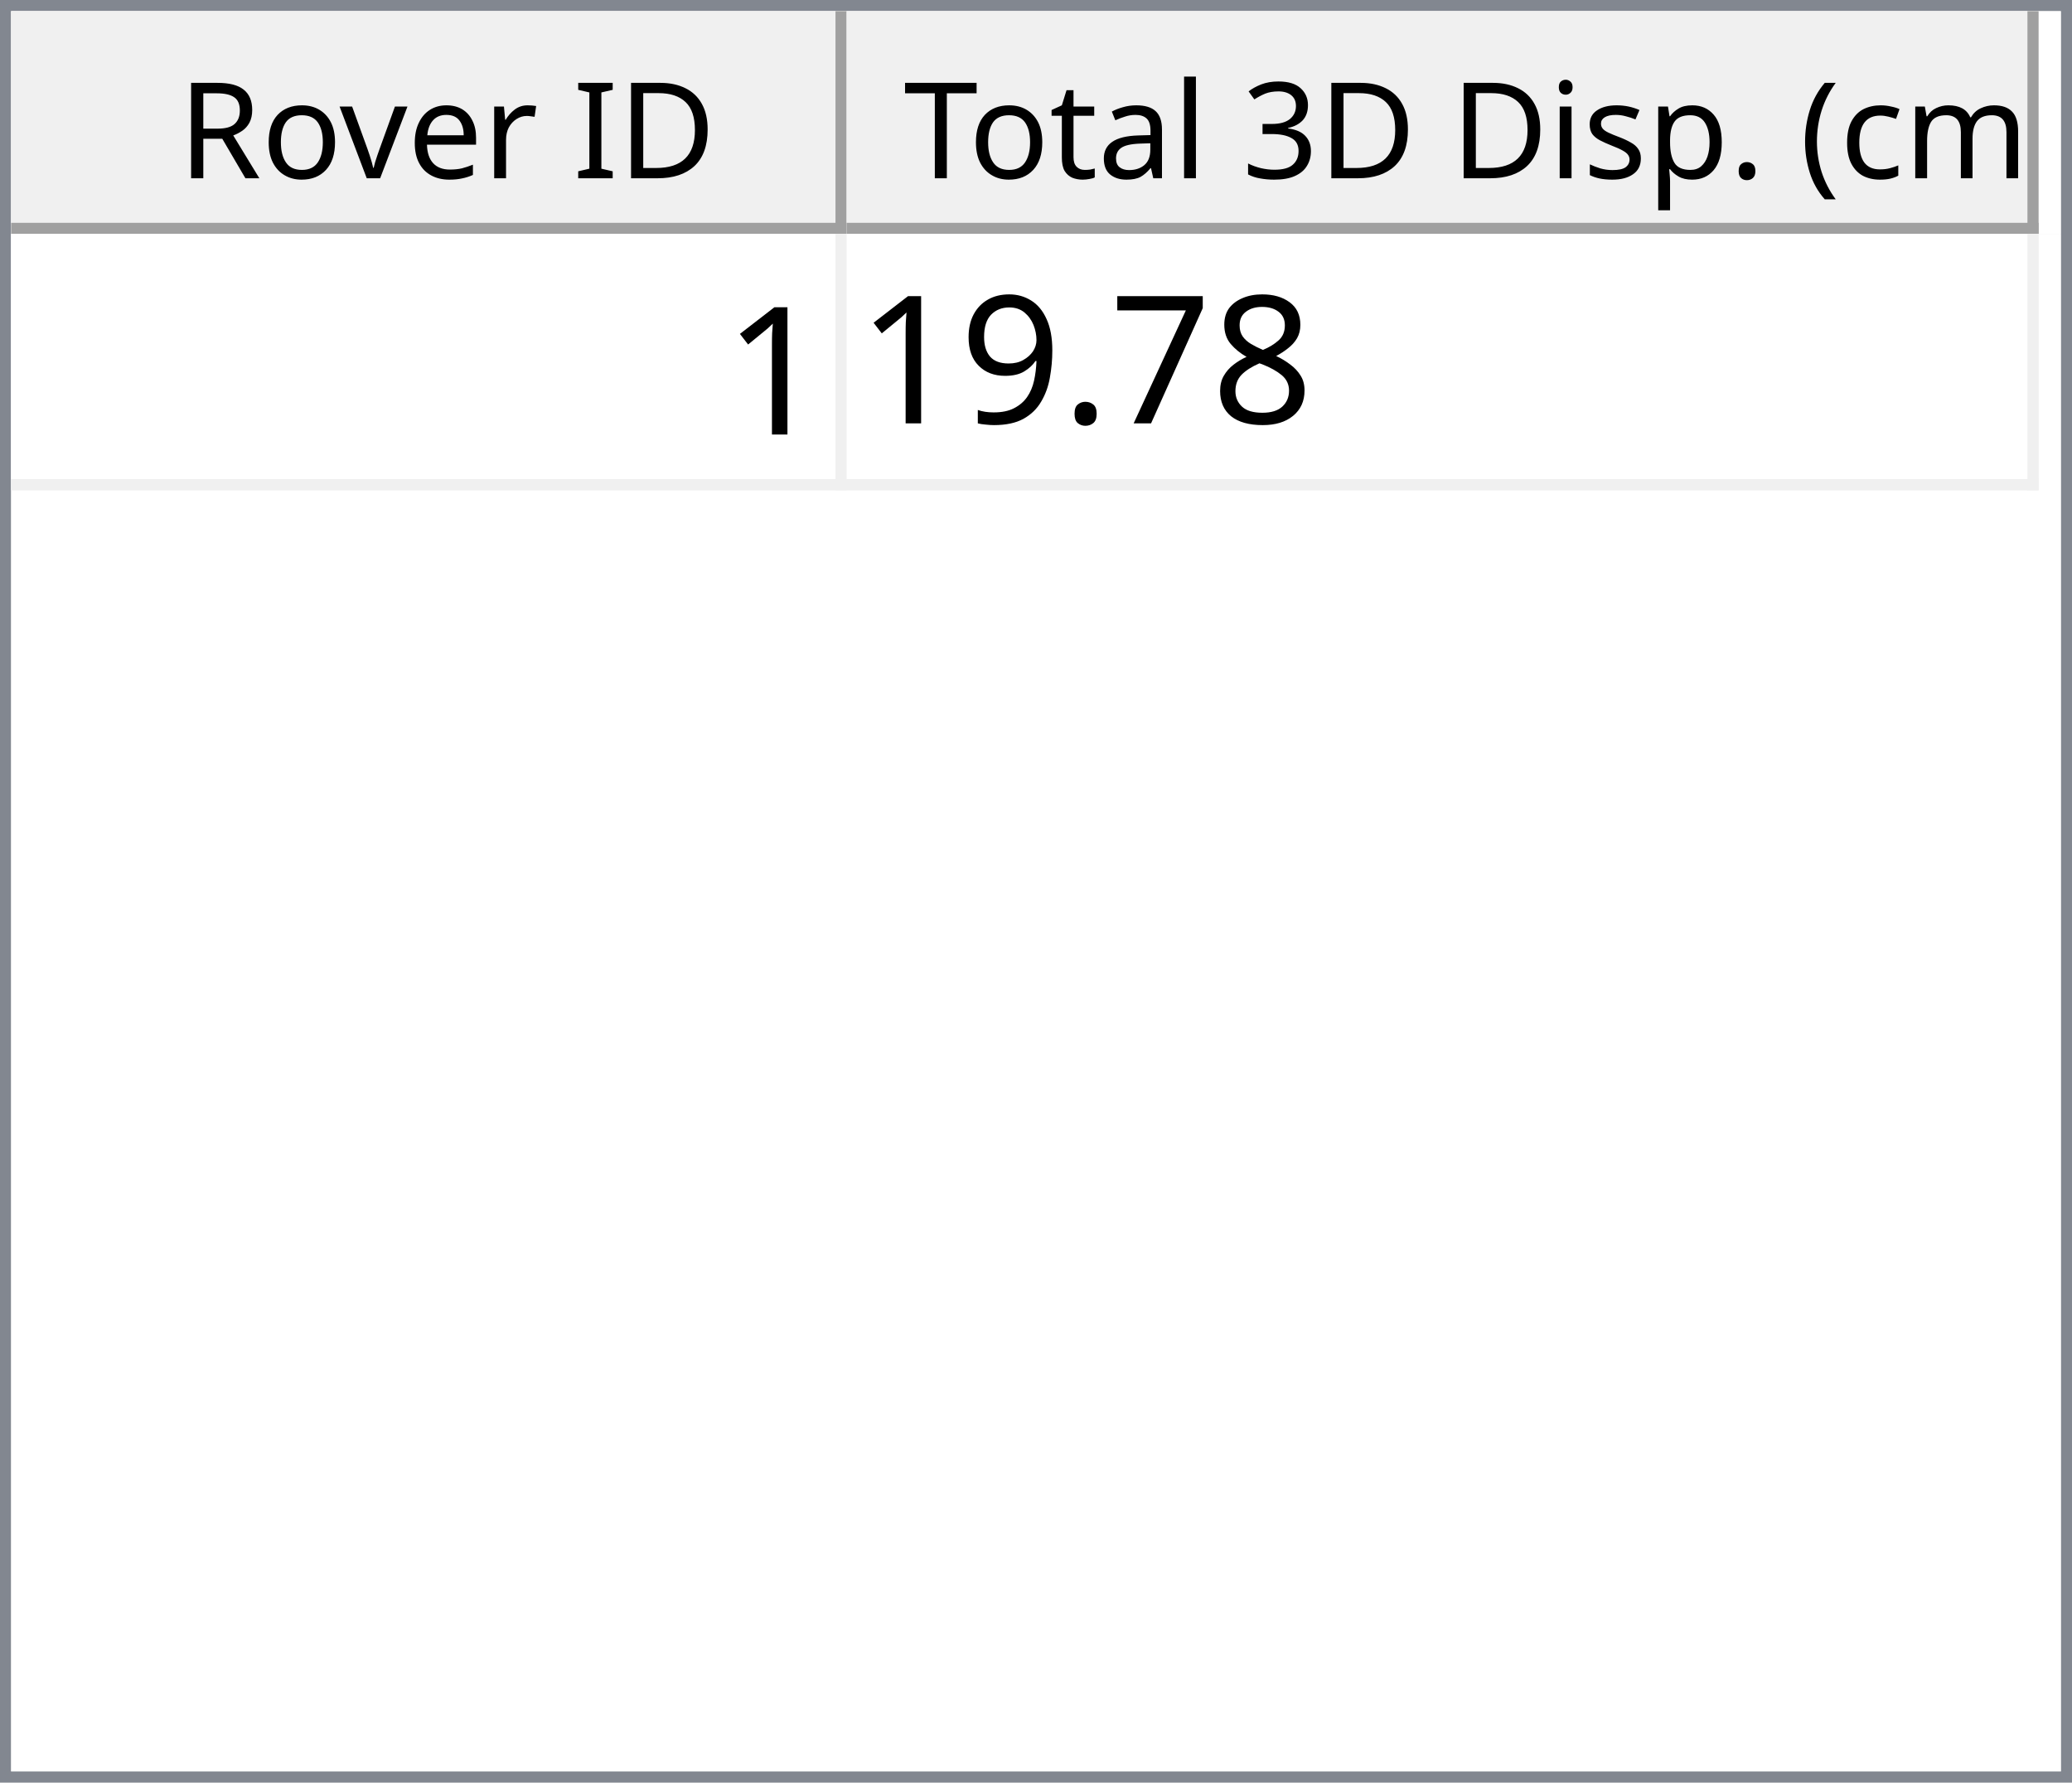
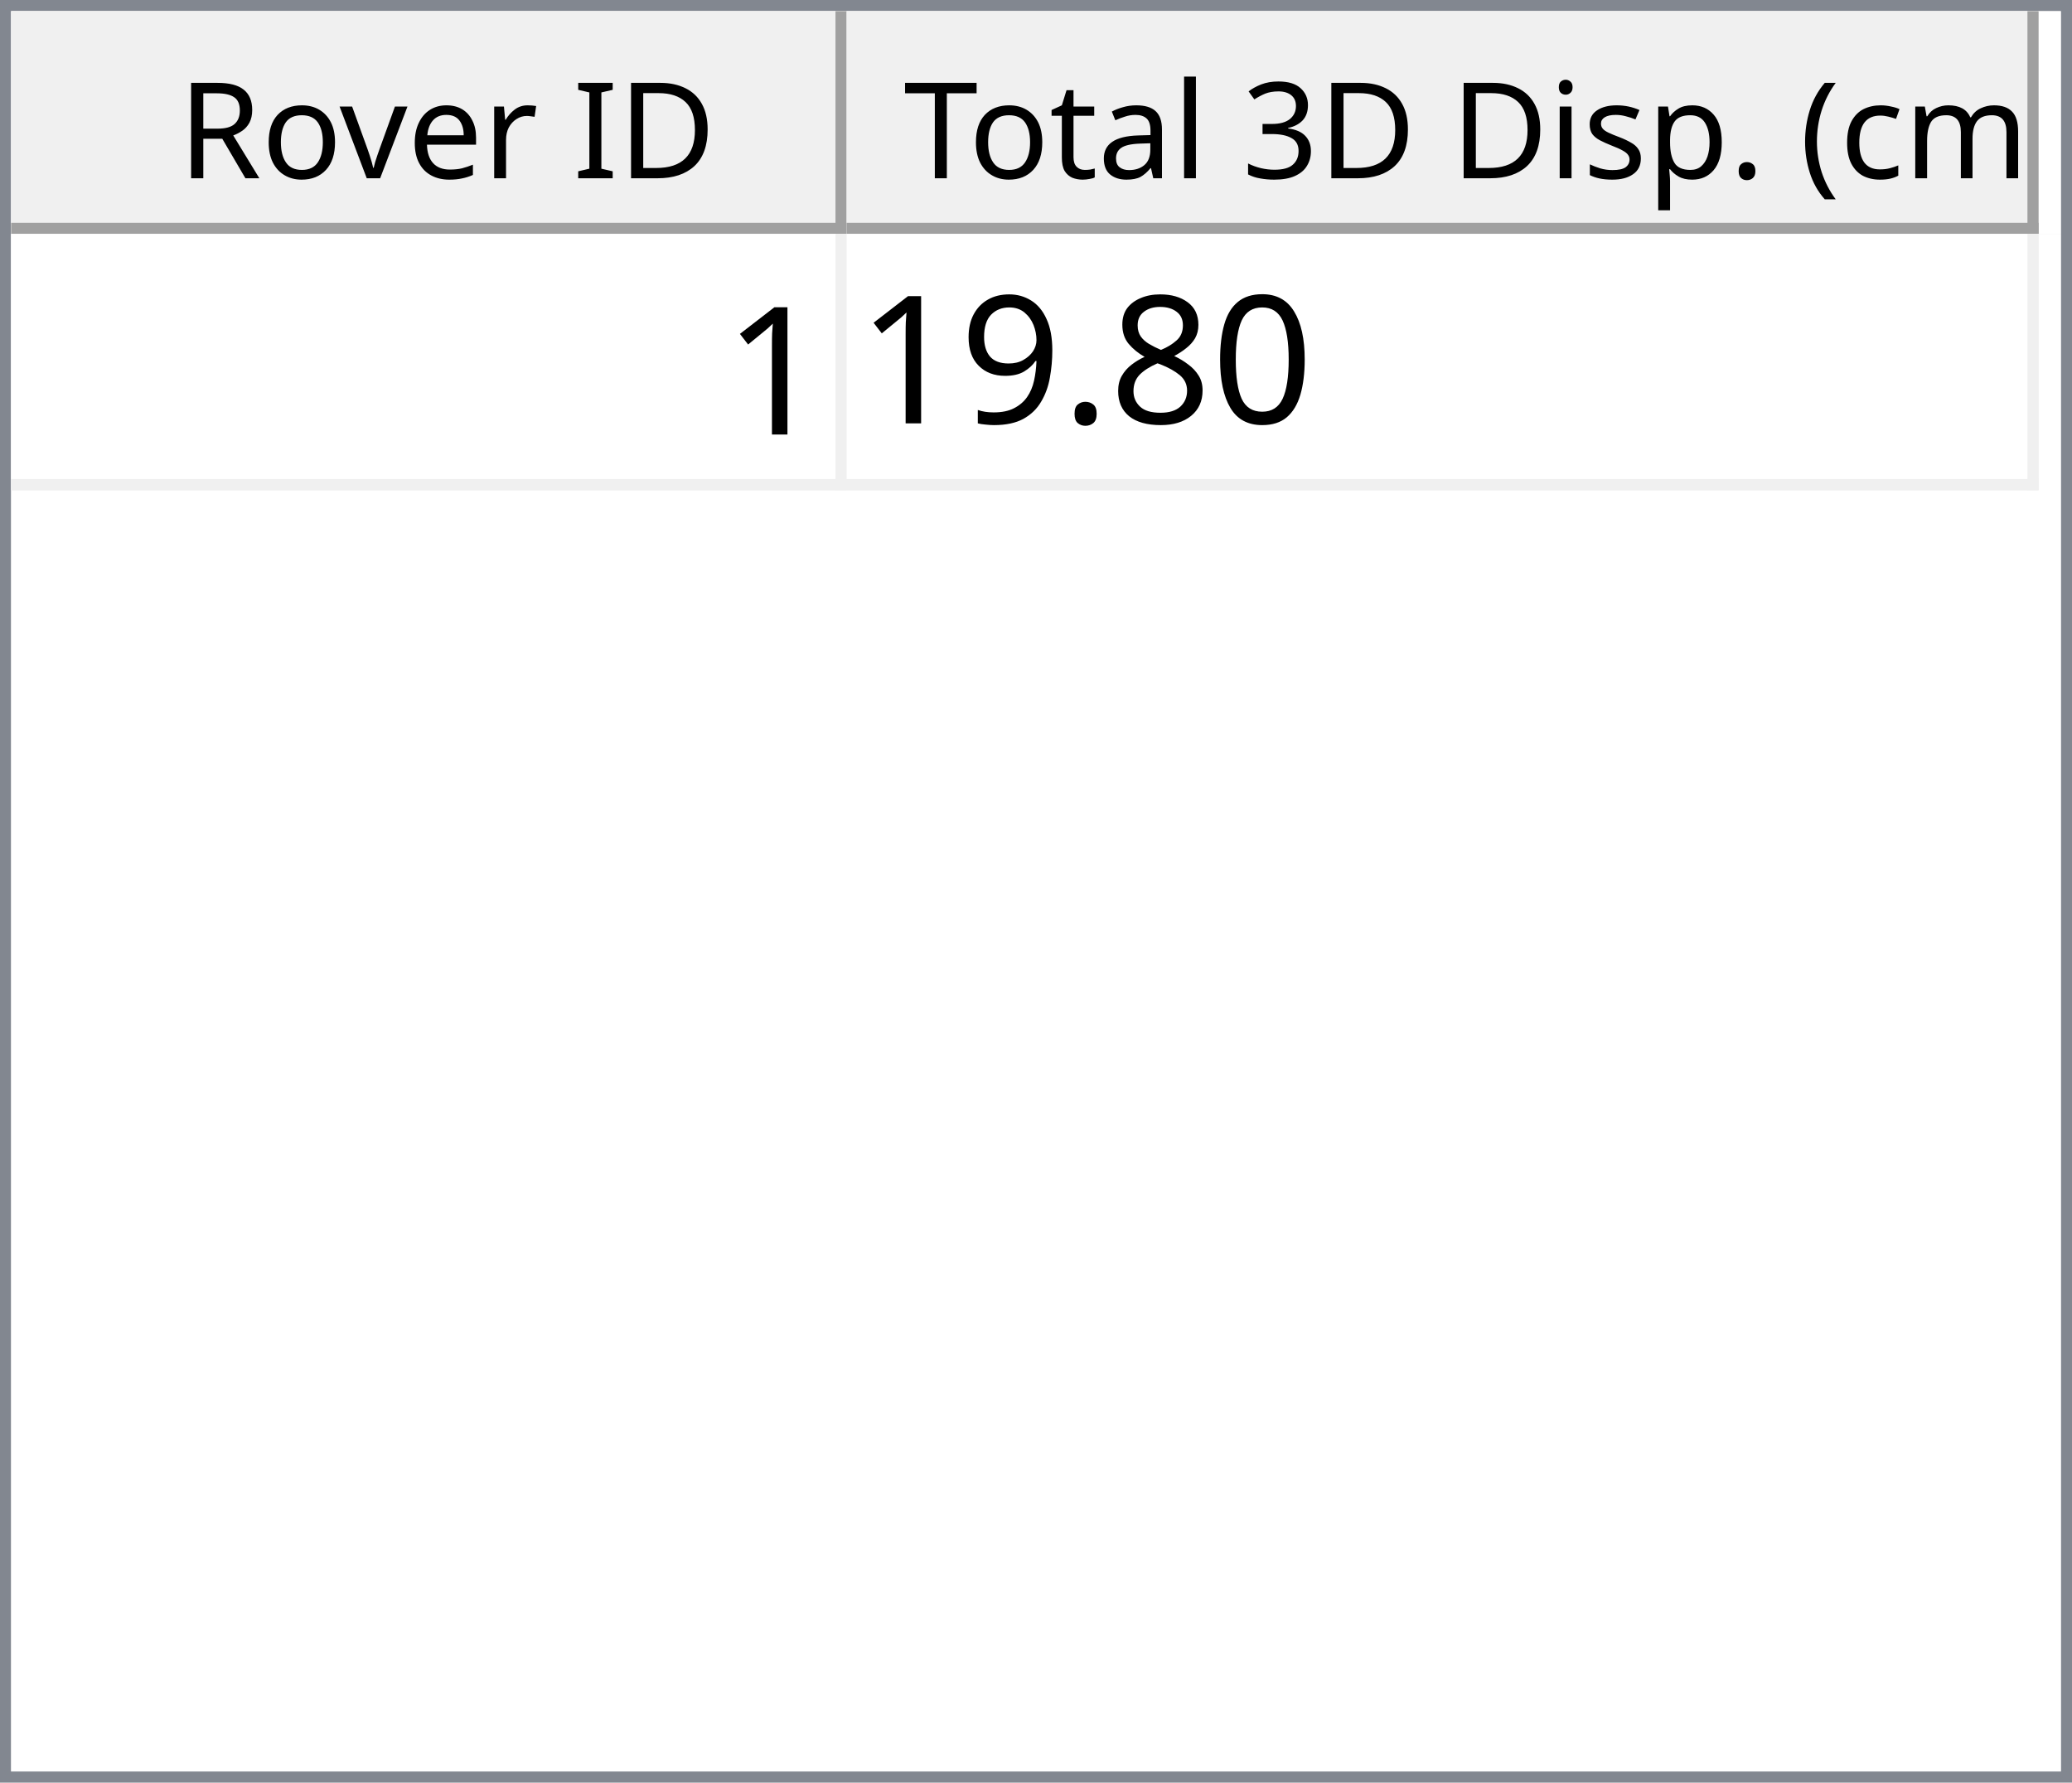
<svg xmlns="http://www.w3.org/2000/svg" style="fill-opacity:1; color-rendering:auto; color-interpolation:auto; text-rendering:auto; stroke:black; stroke-linecap:square; stroke-miterlimit:10; shape-rendering:auto; stroke-opacity:1; fill:black; stroke-dasharray:none; font-weight:normal; stroke-width:1; font-family:'Dialog'; font-style:normal; stroke-linejoin:miter; font-size:12px; stroke-dashoffset:0; image-rendering:auto;" width="186" height="160">
  <defs id="genericDefs" />
  <g>
    <defs id="defs1">
      <clipPath clipPathUnits="userSpaceOnUse" id="clipPath1">
        <path d="M0 0 L186 0 L186 160 L0 160 L0 0 Z" />
      </clipPath>
      <clipPath clipPathUnits="userSpaceOnUse" id="clipPath2">
        <path d="M0 0 L0 160 L186 160 L186 0 Z" />
      </clipPath>
      <clipPath clipPathUnits="userSpaceOnUse" id="clipPath3">
        <path d="M0 0 L0 20 L184 20 L184 0 Z" />
      </clipPath>
      <clipPath clipPathUnits="userSpaceOnUse" id="clipPath4">
        <path d="M0 0 L0 20 L75 20 L75 0 Z" />
      </clipPath>
      <clipPath clipPathUnits="userSpaceOnUse" id="clipPath5">
        <path d="M1 1 L1 19 L74 19 L74 1 Z" />
      </clipPath>
      <clipPath clipPathUnits="userSpaceOnUse" id="clipPath6">
        <path d="M0 0 L0 18 L73 18 L73 0 Z" />
      </clipPath>
      <clipPath clipPathUnits="userSpaceOnUse" id="clipPath7">
        <path d="M-0.5 -0.5 L-0.5 19.5 L74.5 19.5 L74.5 -0.5 Z" />
      </clipPath>
      <clipPath clipPathUnits="userSpaceOnUse" id="clipPath8">
        <path d="M0 0 L0 20 L107 20 L107 0 Z" />
      </clipPath>
      <clipPath clipPathUnits="userSpaceOnUse" id="clipPath9">
        <path d="M1 1 L1 19 L106 19 L106 1 Z" />
      </clipPath>
      <clipPath clipPathUnits="userSpaceOnUse" id="clipPath10">
        <path d="M0 0 L0 18 L105 18 L105 0 Z" />
      </clipPath>
      <clipPath clipPathUnits="userSpaceOnUse" id="clipPath11">
        <path d="M-0.5 -0.5 L-0.5 19.5 L106.5 19.5 L106.5 -0.5 Z" />
      </clipPath>
      <clipPath clipPathUnits="userSpaceOnUse" id="clipPath12">
        <path d="M0 0 L0 138 L184 138 L184 0 Z" />
      </clipPath>
      <clipPath clipPathUnits="userSpaceOnUse" id="clipPath13">
        <path d="M0 0 L0 23 L182 23 L182 0 Z" />
      </clipPath>
      <clipPath clipPathUnits="userSpaceOnUse" id="clipPath14">
        <path d="M-0.5 -0.5 L-0.5 22.5 L181.5 22.5 L181.5 -0.5 Z" />
      </clipPath>
      <clipPath clipPathUnits="userSpaceOnUse" id="clipPath15">
        <path d="M0 0 L0 22 L74 22 L74 0 Z" />
      </clipPath>
      <clipPath clipPathUnits="userSpaceOnUse" id="clipPath16">
        <path d="M0 0 L0 22 L106 22 L106 0 Z" />
      </clipPath>
      <font horiz-adv-x="64.551" id="font1">
        <font-face ascent="107.91" descent="25.098" units-per-em="100" style="font-style:normal; font-family:Segoe UI; font-weight:normal;" />
        <missing-glyph horiz-adv-x="64.551" d="M8.109 0 L8.109 68.266 L56.453 68.266 L56.453 0 L8.109 0 ZM15.328 7.234 L49.219 7.234 L49.219 61.031 L15.328 61.031 L15.328 7.234 Z" />
        <glyph unicode="D" horiz-adv-x="70.117" d="M9.188 0 L9.188 70.016 L28.516 70.016 Q65.531 70.016 65.531 35.891 Q65.531 19.672 55.25 9.836 Q44.969 0 27.734 0 L9.188 0 ZM17.391 62.594 L17.391 7.422 L27.828 7.422 Q41.609 7.422 49.273 14.797 Q56.938 22.172 56.938 35.688 Q56.938 62.594 28.328 62.594 L17.391 62.594 Z" />
        <glyph unicode="I" horiz-adv-x="26.611" d="M17.391 0 L9.188 0 L9.188 70.016 L17.391 70.016 L17.391 0 Z" />
        <glyph unicode=" " horiz-adv-x="27.393" d="" />
        <glyph unicode="r" horiz-adv-x="34.766" d="M34.188 41.891 Q32.078 43.5 28.125 43.5 Q23 43.5 19.555 38.672 Q16.109 33.844 16.109 25.484 L16.109 0 L8.109 0 L8.109 50 L16.109 50 L16.109 39.703 L16.312 39.703 Q18.016 44.969 21.531 47.922 Q25.047 50.875 29.391 50.875 Q32.516 50.875 34.188 50.203 L34.188 41.891 Z" />
        <glyph unicode="e" horiz-adv-x="52.295" d="M48.297 23 L12.984 23 Q13.188 14.656 17.484 10.109 Q21.781 5.562 29.297 5.562 Q37.75 5.562 44.828 11.141 L44.828 3.609 Q38.234 -1.172 27.391 -1.172 Q16.797 -1.172 10.742 5.641 Q4.688 12.453 4.688 24.812 Q4.688 36.469 11.305 43.82 Q17.922 51.172 27.734 51.172 Q37.547 51.172 42.922 44.828 Q48.297 38.484 48.297 27.203 L48.297 23 ZM40.094 29.781 Q40.047 36.719 36.75 40.578 Q33.453 44.438 27.594 44.438 Q21.922 44.438 17.969 40.383 Q14.016 36.328 13.094 29.781 L40.094 29.781 Z" />
        <glyph unicode="v" horiz-adv-x="47.9" d="M47.406 50 L27.484 0 L19.625 0 L0.688 50 L9.469 50 L22.172 13.672 Q23.578 9.672 23.922 6.688 L24.125 6.688 Q24.609 10.453 25.688 13.484 L38.969 50 L47.406 50 Z" />
        <glyph unicode="o" horiz-adv-x="58.594" d="M29 -1.172 Q17.922 -1.172 11.305 5.836 Q4.688 12.844 4.688 24.422 Q4.688 37.016 11.57 44.094 Q18.453 51.172 30.172 51.172 Q41.359 51.172 47.633 44.289 Q53.906 37.406 53.906 25.203 Q53.906 13.234 47.141 6.031 Q40.375 -1.172 29 -1.172 ZM29.594 44.438 Q21.875 44.438 17.383 39.188 Q12.891 33.938 12.891 24.703 Q12.891 15.828 17.43 10.695 Q21.969 5.562 29.594 5.562 Q37.359 5.562 41.531 10.594 Q45.703 15.625 45.703 24.906 Q45.703 34.281 41.531 39.359 Q37.359 44.438 29.594 44.438 Z" />
        <glyph unicode="R" horiz-adv-x="59.814" d="M59.375 0 L49.609 0 L37.891 19.625 Q36.281 22.359 34.766 24.289 Q33.25 26.219 31.664 27.438 Q30.078 28.656 28.25 29.219 Q26.422 29.781 24.125 29.781 L17.391 29.781 L17.391 0 L9.188 0 L9.188 70.016 L30.078 70.016 Q34.672 70.016 38.555 68.867 Q42.438 67.719 45.289 65.375 Q48.141 63.031 49.758 59.547 Q51.375 56.062 51.375 51.375 Q51.375 47.703 50.273 44.656 Q49.172 41.609 47.148 39.211 Q45.125 36.812 42.266 35.133 Q39.406 33.453 35.844 32.516 L35.844 32.328 Q37.594 31.547 38.891 30.547 Q40.188 29.547 41.359 28.18 Q42.531 26.812 43.68 25.078 Q44.828 23.344 46.234 21.047 L59.375 0 ZM17.391 62.594 L17.391 37.203 L28.516 37.203 Q31.594 37.203 34.203 38.133 Q36.812 39.062 38.719 40.797 Q40.625 42.531 41.703 45.047 Q42.781 47.562 42.781 50.688 Q42.781 56.297 39.141 59.445 Q35.5 62.594 28.609 62.594 L17.391 62.594 Z" />
        <glyph unicode=")" horiz-adv-x="30.176" d="M8.297 -15.922 L1.172 -15.922 Q16.406 2.344 16.406 26.812 Q16.406 51.469 1.078 70.016 L8.297 70.016 Q23.531 52.156 23.531 26.703 Q23.531 1.375 8.297 -15.922 Z" />
        <glyph unicode="m" horiz-adv-x="86.133" d="M79.109 0 L71.094 0 L71.094 28.719 Q71.094 37.016 68.531 40.727 Q65.969 44.438 59.906 44.438 Q54.781 44.438 51.195 39.75 Q47.609 35.062 47.609 28.516 L47.609 0 L39.594 0 L39.594 29.688 Q39.594 44.438 28.219 44.438 Q22.953 44.438 19.531 40.016 Q16.109 35.594 16.109 28.516 L16.109 0 L8.109 0 L8.109 50 L16.109 50 L16.109 42.094 L16.312 42.094 Q21.625 51.172 31.844 51.172 Q36.969 51.172 40.773 48.312 Q44.578 45.453 46 40.828 Q51.562 51.172 62.594 51.172 Q79.109 51.172 79.109 30.812 L79.109 0 Z" />
        <glyph unicode="c" horiz-adv-x="46.191" d="M42.188 2.297 Q36.422 -1.172 28.516 -1.172 Q17.828 -1.172 11.258 5.789 Q4.688 12.75 4.688 23.828 Q4.688 36.188 11.766 43.68 Q18.844 51.172 30.672 51.172 Q37.25 51.172 42.281 48.734 L42.281 40.531 Q36.719 44.438 30.375 44.438 Q22.703 44.438 17.797 38.945 Q12.891 33.453 12.891 24.516 Q12.891 15.719 17.508 10.641 Q22.125 5.562 29.891 5.562 Q36.422 5.562 42.188 9.906 L42.188 2.297 Z" />
        <glyph unicode="(" horiz-adv-x="30.176" d="M29.109 -15.922 L21.969 -15.922 Q6.844 1.375 6.844 26.703 Q6.844 52.156 21.969 70.016 L29.203 70.016 Q13.875 51.469 13.875 26.812 Q13.875 2.344 29.109 -15.922 Z" />
        <glyph unicode="." horiz-adv-x="21.68" d="M10.891 -1.078 Q8.641 -1.078 7.055 0.539 Q5.469 2.156 5.469 4.391 Q5.469 6.641 7.055 8.273 Q8.641 9.906 10.891 9.906 Q13.188 9.906 14.797 8.273 Q16.406 6.641 16.406 4.391 Q16.406 2.156 14.797 0.539 Q13.188 -1.078 10.891 -1.078 Z" />
        <glyph unicode="p" horiz-adv-x="58.789" d="M16.312 7.234 L16.109 7.234 L16.109 -23 L8.109 -23 L8.109 50 L16.109 50 L16.109 41.219 L16.312 41.219 Q22.219 51.172 33.594 51.172 Q43.266 51.172 48.688 44.461 Q54.109 37.75 54.109 26.469 Q54.109 13.922 48 6.375 Q41.891 -1.172 31.297 -1.172 Q21.578 -1.172 16.312 7.234 ZM16.109 27.391 L16.109 20.406 Q16.109 14.203 20.141 9.883 Q24.172 5.562 30.375 5.562 Q37.641 5.562 41.773 11.133 Q45.906 16.703 45.906 26.609 Q45.906 34.969 42.047 39.703 Q38.188 44.438 31.594 44.438 Q24.609 44.438 20.359 39.578 Q16.109 34.719 16.109 27.391 Z" />
        <glyph unicode="s" horiz-adv-x="42.432" d="M5.078 1.812 L5.078 10.406 Q11.625 5.562 19.484 5.562 Q30.031 5.562 30.031 12.594 Q30.031 14.594 29.125 15.992 Q28.219 17.391 26.68 18.461 Q25.141 19.531 23.07 20.383 Q21 21.234 18.609 22.172 Q15.281 23.484 12.766 24.828 Q10.25 26.172 8.57 27.859 Q6.891 29.547 6.031 31.695 Q5.172 33.844 5.172 36.719 Q5.172 40.234 6.789 42.945 Q8.406 45.656 11.086 47.484 Q13.766 49.312 17.211 50.242 Q20.656 51.172 24.312 51.172 Q30.812 51.172 35.938 48.922 L35.938 40.828 Q30.422 44.438 23.25 44.438 Q21 44.438 19.195 43.922 Q17.391 43.406 16.094 42.477 Q14.797 41.547 14.086 40.258 Q13.375 38.969 13.375 37.406 Q13.375 35.453 14.086 34.133 Q14.797 32.812 16.164 31.789 Q17.531 30.766 19.484 29.938 Q21.438 29.109 23.922 28.125 Q27.25 26.859 29.883 25.516 Q32.516 24.172 34.375 22.484 Q36.234 20.797 37.234 18.602 Q38.234 16.406 38.234 13.375 Q38.234 9.672 36.602 6.938 Q34.969 4.203 32.234 2.398 Q29.5 0.594 25.93 -0.289 Q22.359 -1.172 18.453 -1.172 Q10.75 -1.172 5.078 1.812 Z" />
        <glyph unicode="i" horiz-adv-x="24.219" d="M12.203 62.703 Q10.062 62.703 8.547 64.164 Q7.031 65.625 7.031 67.875 Q7.031 70.125 8.547 71.609 Q10.062 73.094 12.203 73.094 Q14.406 73.094 15.945 71.609 Q17.484 70.125 17.484 67.875 Q17.484 65.719 15.945 64.211 Q14.406 62.703 12.203 62.703 ZM16.109 0 L8.109 0 L8.109 50 L16.109 50 L16.109 0 Z" />
        <glyph unicode="3" horiz-adv-x="53.906" d="M46.531 19.828 Q46.531 15.094 44.75 11.211 Q42.969 7.328 39.719 4.57 Q36.469 1.812 31.93 0.297 Q27.391 -1.219 21.922 -1.219 Q11.922 -1.219 6 2.594 L6 11.188 Q13.094 5.609 22.219 5.609 Q25.875 5.609 28.828 6.539 Q31.781 7.469 33.906 9.227 Q36.031 10.984 37.18 13.477 Q38.328 15.969 38.328 19.094 Q38.328 32.812 18.797 32.812 L12.984 32.812 L12.984 39.594 L18.5 39.594 Q35.797 39.594 35.797 52.484 Q35.797 64.406 22.609 64.406 Q15.188 64.406 8.688 59.422 L8.688 67.188 Q15.375 71.188 24.609 71.188 Q29 71.188 32.57 69.969 Q36.141 68.75 38.68 66.555 Q41.219 64.359 42.609 61.281 Q44 58.203 44 54.5 Q44 40.672 30.031 36.719 L30.031 36.531 Q33.594 36.141 36.625 34.797 Q39.656 33.453 41.852 31.305 Q44.047 29.156 45.289 26.25 Q46.531 23.344 46.531 19.828 Z" />
        <glyph unicode="l" horiz-adv-x="24.219" d="M16.109 0 L8.109 0 L8.109 74.031 L16.109 74.031 L16.109 0 Z" />
        <glyph unicode="a" horiz-adv-x="50.879" d="M43.891 0 L35.891 0 L35.891 7.812 L35.688 7.812 Q30.469 -1.172 20.312 -1.172 Q12.844 -1.172 8.617 2.781 Q4.391 6.734 4.391 13.281 Q4.391 27.297 20.906 29.594 L35.891 31.688 Q35.891 44.438 25.594 44.438 Q16.547 44.438 9.281 38.281 L9.281 46.484 Q16.656 51.172 26.266 51.172 Q43.891 51.172 43.891 32.516 L43.891 0 ZM35.891 25.297 L23.828 23.641 Q18.266 22.859 15.43 20.875 Q12.594 18.891 12.594 13.875 Q12.594 10.203 15.211 7.883 Q17.828 5.562 22.172 5.562 Q28.125 5.562 32.008 9.742 Q35.891 13.922 35.891 20.312 L35.891 25.297 Z" />
        <glyph unicode="t" horiz-adv-x="33.887" d="M31.297 0.484 Q28.469 -1.078 23.828 -1.078 Q10.688 -1.078 10.688 13.578 L10.688 43.172 L2.094 43.172 L2.094 50 L10.688 50 L10.688 62.203 L18.703 64.797 L18.703 50 L31.297 50 L31.297 43.172 L18.703 43.172 L18.703 14.984 Q18.703 9.969 20.414 7.82 Q22.125 5.672 26.078 5.672 Q29.109 5.672 31.297 7.328 L31.297 0.484 Z" />
        <glyph unicode="T" horiz-adv-x="52.393" d="M50.594 62.594 L30.375 62.594 L30.375 0 L22.172 0 L22.172 62.594 L2 62.594 L2 70.016 L50.594 70.016 L50.594 62.594 Z" />
      </font>
      <font horiz-adv-x="75.0" id="font2">
        <font-face ascent="100.537" descent="21.973" units-per-em="100" style="font-style:normal; font-family:sans-serif; font-weight:normal;" />
        <missing-glyph horiz-adv-x="75.0" d="M12.5 0 L12.5 62.5 L62.5 62.5 L62.5 0 L12.5 0 ZM14.062 1.562 L60.938 1.562 L60.938 60.938 L14.062 60.938 L14.062 1.562 Z" />
        <glyph unicode="1" horiz-adv-x="55.615" d="M37.25 0 L28.469 0 L28.469 56 Q25.297 52.984 20.141 49.953 Q14.984 46.922 10.891 45.406 L10.891 53.906 Q18.266 57.375 23.781 62.305 Q29.297 67.234 31.594 71.875 L37.25 71.875 L37.25 0 Z" />
+         <glyph unicode="0" horiz-adv-x="55.615" d="M4.156 35.297 Q4.156 48 6.766 55.742 Q9.375 63.484 14.523 67.68 Q19.672 71.875 27.484 71.875 Q33.25 71.875 37.594 69.555 Q41.938 67.234 44.773 62.867 Q47.609 58.5 49.219 52.227 Q50.828 45.953 50.828 35.297 Q50.828 22.703 48.242 14.969 Q45.656 7.234 40.508 3.008 Q35.359 -1.219 27.484 -1.219 Q17.141 -1.219 11.234 6.203 Q4.156 15.141 4.156 35.297 ZM13.188 35.297 Q13.188 17.672 17.312 11.836 Q21.438 6 27.484 6 Q33.547 6 37.672 11.859 Q41.797 17.719 41.797 35.297 Q41.797 52.984 37.672 58.789 Q33.547 64.594 27.391 64.594 Q21.344 64.594 17.719 59.469 Q13.188 52.938 13.188 35.297 Z" />
        <glyph unicode="8" horiz-adv-x="55.615" d="M17.672 38.812 Q12.203 40.828 9.57 44.539 Q6.938 48.25 6.938 53.422 Q6.938 61.234 12.555 66.555 Q18.172 71.875 27.484 71.875 Q36.859 71.875 42.578 66.43 Q48.297 60.984 48.297 53.172 Q48.297 48.188 45.68 44.508 Q43.062 40.828 37.75 38.812 Q44.344 36.672 47.781 31.883 Q51.219 27.094 51.219 20.453 Q51.219 11.281 44.727 5.031 Q38.234 -1.219 27.641 -1.219 Q17.047 -1.219 10.547 5.055 Q4.047 11.328 4.047 20.703 Q4.047 27.688 7.594 32.398 Q11.141 37.109 17.672 38.812 ZM15.922 53.719 Q15.922 48.641 19.195 45.414 Q22.469 42.188 27.688 42.188 Q32.766 42.188 36.016 45.383 Q39.266 48.578 39.266 53.219 Q39.266 58.062 35.914 61.359 Q32.562 64.656 27.594 64.656 Q22.562 64.656 19.242 61.43 Q15.922 58.203 15.922 53.719 ZM13.094 20.656 Q13.094 16.891 14.875 13.375 Q16.656 9.859 20.172 7.93 Q23.688 6 27.734 6 Q34.031 6 38.133 10.055 Q42.234 14.109 42.234 20.359 Q42.234 26.703 38.016 30.859 Q33.797 35.016 27.438 35.016 Q21.234 35.016 17.164 30.914 Q13.094 26.812 13.094 20.656 Z" />
-         <glyph unicode="7" horiz-adv-x="55.615" d="M4.734 62.203 L4.734 70.656 L51.078 70.656 L51.078 63.812 Q44.234 56.547 37.523 44.484 Q30.812 32.422 27.156 19.672 Q24.516 10.688 23.781 0 L14.75 0 Q14.891 8.453 18.062 20.414 Q21.234 32.375 27.172 43.484 Q33.109 54.594 39.797 62.203 L4.734 62.203 Z" />
        <glyph unicode="." horiz-adv-x="27.783" d="M9.078 0 L9.078 10.016 L19.094 10.016 L19.094 0 L9.078 0 Z" />
        <glyph unicode="9" horiz-adv-x="55.615" d="M5.469 16.547 L13.922 17.328 Q14.984 11.375 18.016 8.688 Q21.047 6 25.781 6 Q29.828 6 32.883 7.859 Q35.938 9.719 37.891 12.82 Q39.844 15.922 41.164 21.195 Q42.484 26.469 42.484 31.938 Q42.484 32.516 42.438 33.688 Q39.797 29.5 35.234 26.883 Q30.672 24.266 25.344 24.266 Q16.453 24.266 10.305 30.711 Q4.156 37.156 4.156 47.703 Q4.156 58.594 10.578 65.234 Q17 71.875 26.656 71.875 Q33.641 71.875 39.43 68.117 Q45.219 64.359 48.219 57.398 Q51.219 50.438 51.219 37.25 Q51.219 23.531 48.242 15.406 Q45.266 7.281 39.383 3.031 Q33.5 -1.219 25.594 -1.219 Q17.188 -1.219 11.867 3.445 Q6.547 8.109 5.469 16.547 ZM41.453 48.141 Q41.453 55.719 37.43 60.156 Q33.406 64.594 27.734 64.594 Q21.875 64.594 17.531 59.812 Q13.188 55.031 13.188 47.406 Q13.188 40.578 17.312 36.305 Q21.438 32.031 27.484 32.031 Q33.594 32.031 37.523 36.305 Q41.453 40.578 41.453 48.141 Z" />
      </font>
    </defs>
    <g style="fill:white; stroke:white;">
      <rect x="0" y="0" width="186" style="clip-path:url(#clipPath1); stroke:none;" height="160" />
    </g>
    <g style="fill:white; text-rendering:optimizeSpeed; color-rendering:optimizeSpeed; image-rendering:optimizeSpeed; shape-rendering:crispEdges; stroke:white; color-interpolation:sRGB;">
      <rect x="0" width="186" height="160" y="0" style="stroke:none;" />
      <path style="stroke:none;" d="M0 160 L186 160 L186 0 L0 0 Z" />
    </g>
    <g style="fill:rgb(240,240,240); font-family:'Segoe UI'; stroke:rgb(240,240,240);">
      <rect x="0" y="0" width="186" style="clip-path:url(#clipPath2); stroke:none;" height="160" />
    </g>
    <g style="fill:rgb(130,135,144); font-family:'Segoe UI'; stroke:rgb(130,135,144);">
      <path d="M0 0 L186 0 L186 160 L0 160 L0 0 ZM1 1 L185 1 L185 159 L1 159 L1 1 Z" style="fill-rule:evenodd; clip-path:url(#clipPath2); stroke:none;" />
    </g>
    <g style="fill:white; font-family:'Segoe UI'; stroke:white;" transform="translate(1,1)">
      <rect x="0" y="0" width="184" style="clip-path:url(#clipPath3); stroke:none;" height="20" />
    </g>
    <g style="fill:rgb(240,240,240); font-family:'Segoe UI'; stroke:rgb(240,240,240);" transform="translate(1,1)">
      <rect x="0" y="0" width="75" style="clip-path:url(#clipPath4); stroke:none;" height="20" />
    </g>
    <g style="font-family:'Segoe UI';" transform="translate(2,2)">
      <text x="14" xml:space="preserve" y="14" style="clip-path:url(#clipPath6); stroke:none;">Rover ID</text>
    </g>
    <g style="fill:rgb(160,160,160); font-family:'Segoe UI'; stroke:rgb(160,160,160); stroke-linejoin:bevel;" transform="translate(1.5,1.5)">
      <line x1="74" x2="74" y1="0" style="fill:none; clip-path:url(#clipPath7);" y2="19" />
    </g>
    <g style="fill:rgb(160,160,160); font-family:'Segoe UI'; stroke:rgb(160,160,160); stroke-linejoin:bevel;" transform="matrix(1,0,0,1,1,1) translate(0.5,0.5)">
      <line x1="0" x2="74" y1="19" style="fill:none; clip-path:url(#clipPath7);" y2="19" />
    </g>
    <g style="fill:rgb(240,240,240); font-family:'Segoe UI'; stroke:rgb(240,240,240);" transform="translate(76,1)">
      <rect x="0" y="0" width="107" style="clip-path:url(#clipPath8); stroke:none;" height="20" />
    </g>
    <g style="font-family:'Segoe UI';" transform="translate(77,2)">
      <text x="1" xml:space="preserve" y="14" style="clip-path:url(#clipPath10); stroke:none;"> Total 3D Disp. (cm)</text>
    </g>
    <g style="fill:rgb(160,160,160); font-family:'Segoe UI'; stroke:rgb(160,160,160); stroke-linejoin:bevel;" transform="translate(76.5,1.5)">
      <line x1="106" x2="106" y1="0" style="fill:none; clip-path:url(#clipPath11);" y2="19" />
    </g>
    <g style="fill:rgb(160,160,160); font-family:'Segoe UI'; stroke:rgb(160,160,160); stroke-linejoin:bevel;" transform="matrix(1,0,0,1,76,1) translate(0.5,0.5)">
      <line x1="0" x2="106" y1="19" style="fill:none; clip-path:url(#clipPath11);" y2="19" />
    </g>
    <g style="fill:white; font-family:'Segoe UI'; stroke:white;" transform="translate(1,21)">
      <rect x="0" y="0" width="184" style="clip-path:url(#clipPath12); stroke:none;" height="138" />
    </g>
    <g style="fill:rgb(240,240,240); font-size:16px; font-family:sans-serif; stroke:rgb(240,240,240);" transform="translate(1,21)">
      <rect x="0" y="0" width="182" style="clip-path:url(#clipPath13); stroke:none;" height="23" />
      <line transform="translate(0.5,0.5)" x1="0" x2="181" y1="22" style="clip-path:url(#clipPath14); fill:none; stroke-linejoin:bevel;" y2="22" />
    </g>
    <g transform="matrix(1,0,0,1,1,21) translate(0.5,0.5)" style="fill:rgb(240,240,240); font-size:16px; font-family:sans-serif; stroke:rgb(240,240,240); stroke-linejoin:bevel;">
      <line x1="74" x2="74" y1="0" style="fill:none; clip-path:url(#clipPath14);" y2="22" />
    </g>
    <g transform="matrix(1,0,0,1,1,21) translate(0.5,0.5)" style="fill:rgb(240,240,240); font-size:16px; font-family:sans-serif; stroke:rgb(240,240,240); stroke-linejoin:bevel;">
      <line x1="181" x2="181" y1="0" style="fill:none; clip-path:url(#clipPath14);" y2="22" />
    </g>
    <g style="fill:white; font-size:16px; font-family:sans-serif; stroke:white;" transform="matrix(1,0,0,1,1,21)">
      <rect x="0" y="0" width="74" style="clip-path:url(#clipPath15); stroke:none;" height="22" />
      <text x="64" y="18" style="fill:black; clip-path:url(#clipPath15); stroke:none;" xml:space="preserve">1</text>
    </g>
    <g style="fill:white; font-size:16px; font-family:sans-serif; stroke:white;" transform="matrix(1,0,0,1,1,21) translate(75,0)">
      <rect x="0" y="0" width="106" style="clip-path:url(#clipPath16); stroke:none;" height="22" />
-       <text x="1" y="17" style="fill:black; clip-path:url(#clipPath16); stroke:none;" xml:space="preserve">19.78</text>
+       <text x="1" y="17" style="fill:black; clip-path:url(#clipPath16); stroke:none;" xml:space="preserve">19.80</text>
    </g>
  </g>
</svg>
